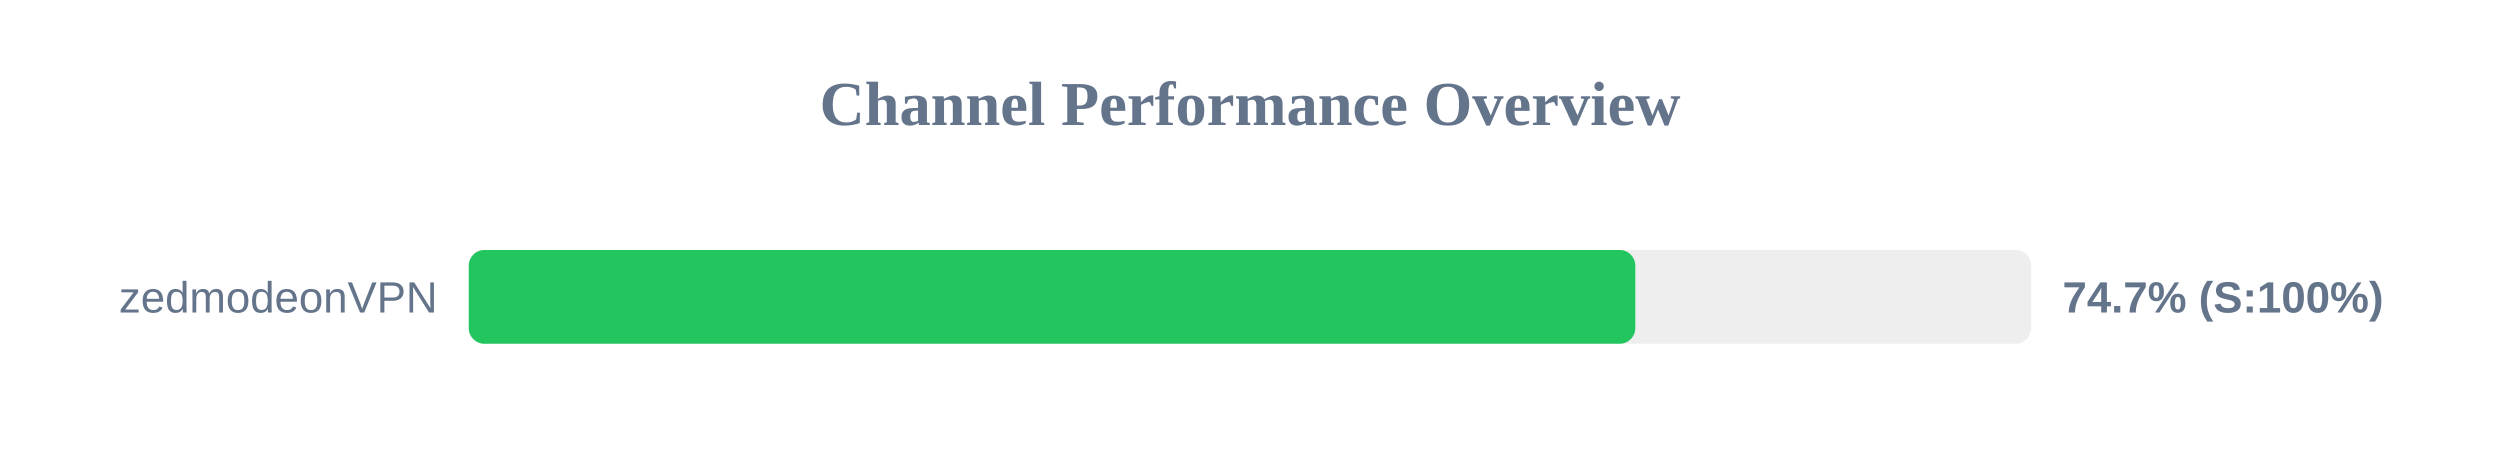
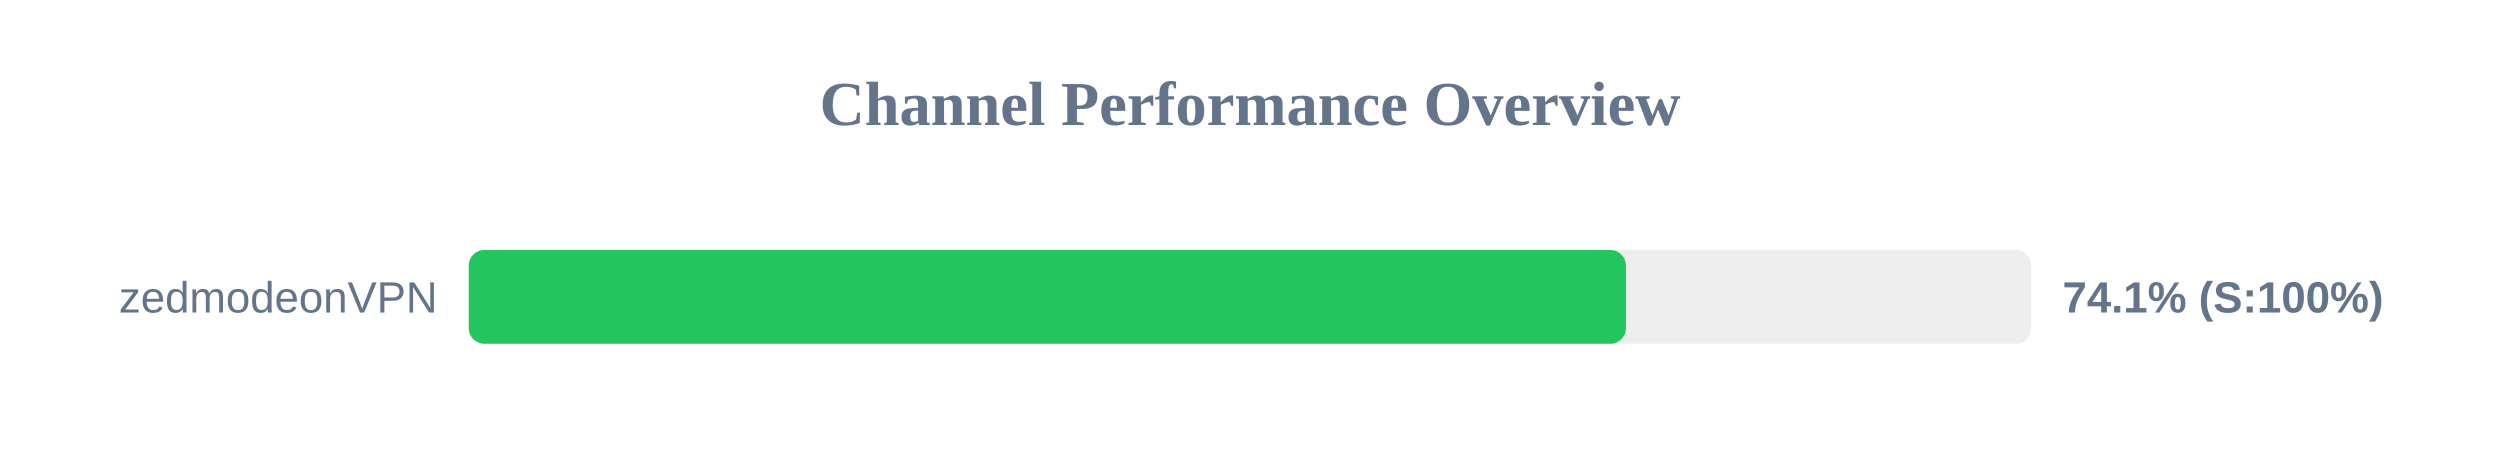
<svg xmlns="http://www.w3.org/2000/svg" width="800" height="150" version="1.1">
  <style>
        .row { font: 14px Arial; fill: #64748b; }
        .score { font: bold 14px Arial; fill: #64748b; }
    </style>
  <text x="400" y="40" text-anchor="middle" font-size="20px" font-weight="bold" fill="#64748b">Channel Performance Overview</text>
  <rect x="150" y="80" width="500" height="30" fill="#eee" rx="5" />
-   <rect x="150" y="80" width="373.3" height="30" fill="#22c55e" rx="5" />
+   <rect x="150" y="80" width="370.3" height="30" fill="#22c55e" rx="5" />
  <text x="140" y="100" text-anchor="end" class="row">zedmodeonVPN</text>
-   <text x="660" y="100" text-anchor="start" class="score">74.7% (S:100%)</text>
+   <text x="660" y="100" text-anchor="start" class="score">74.1% (S:100%)</text>
</svg>
